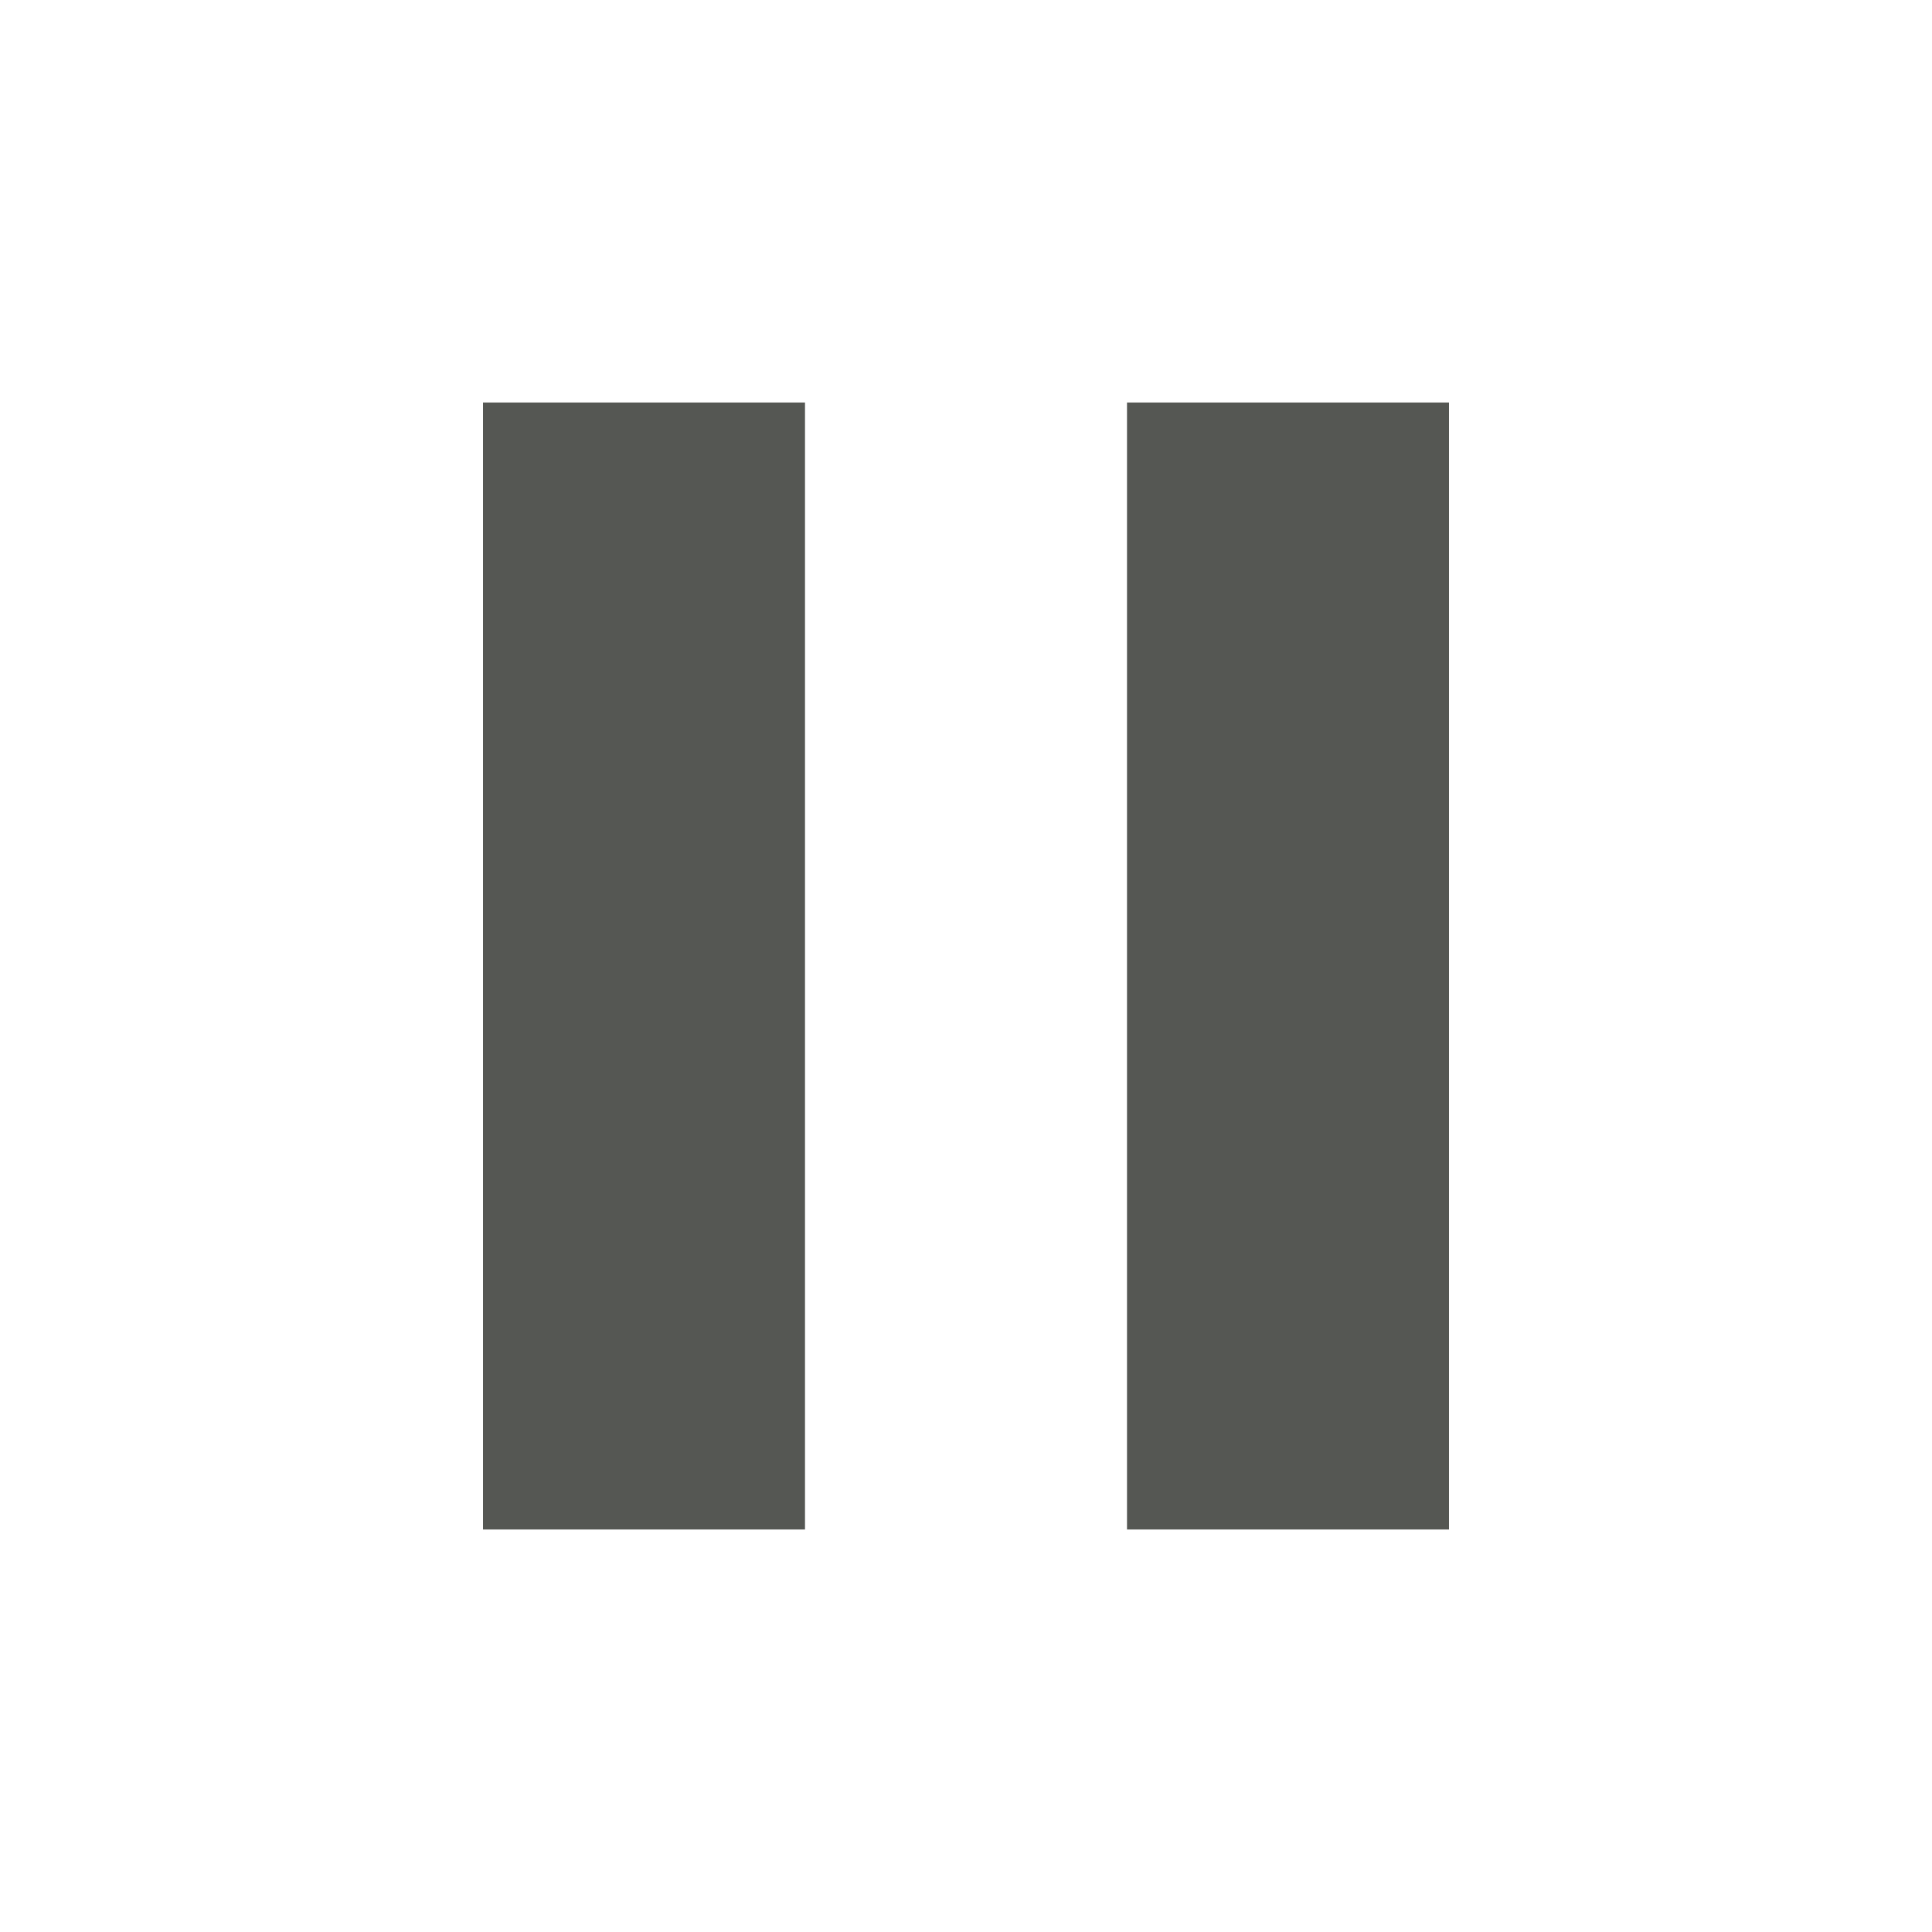
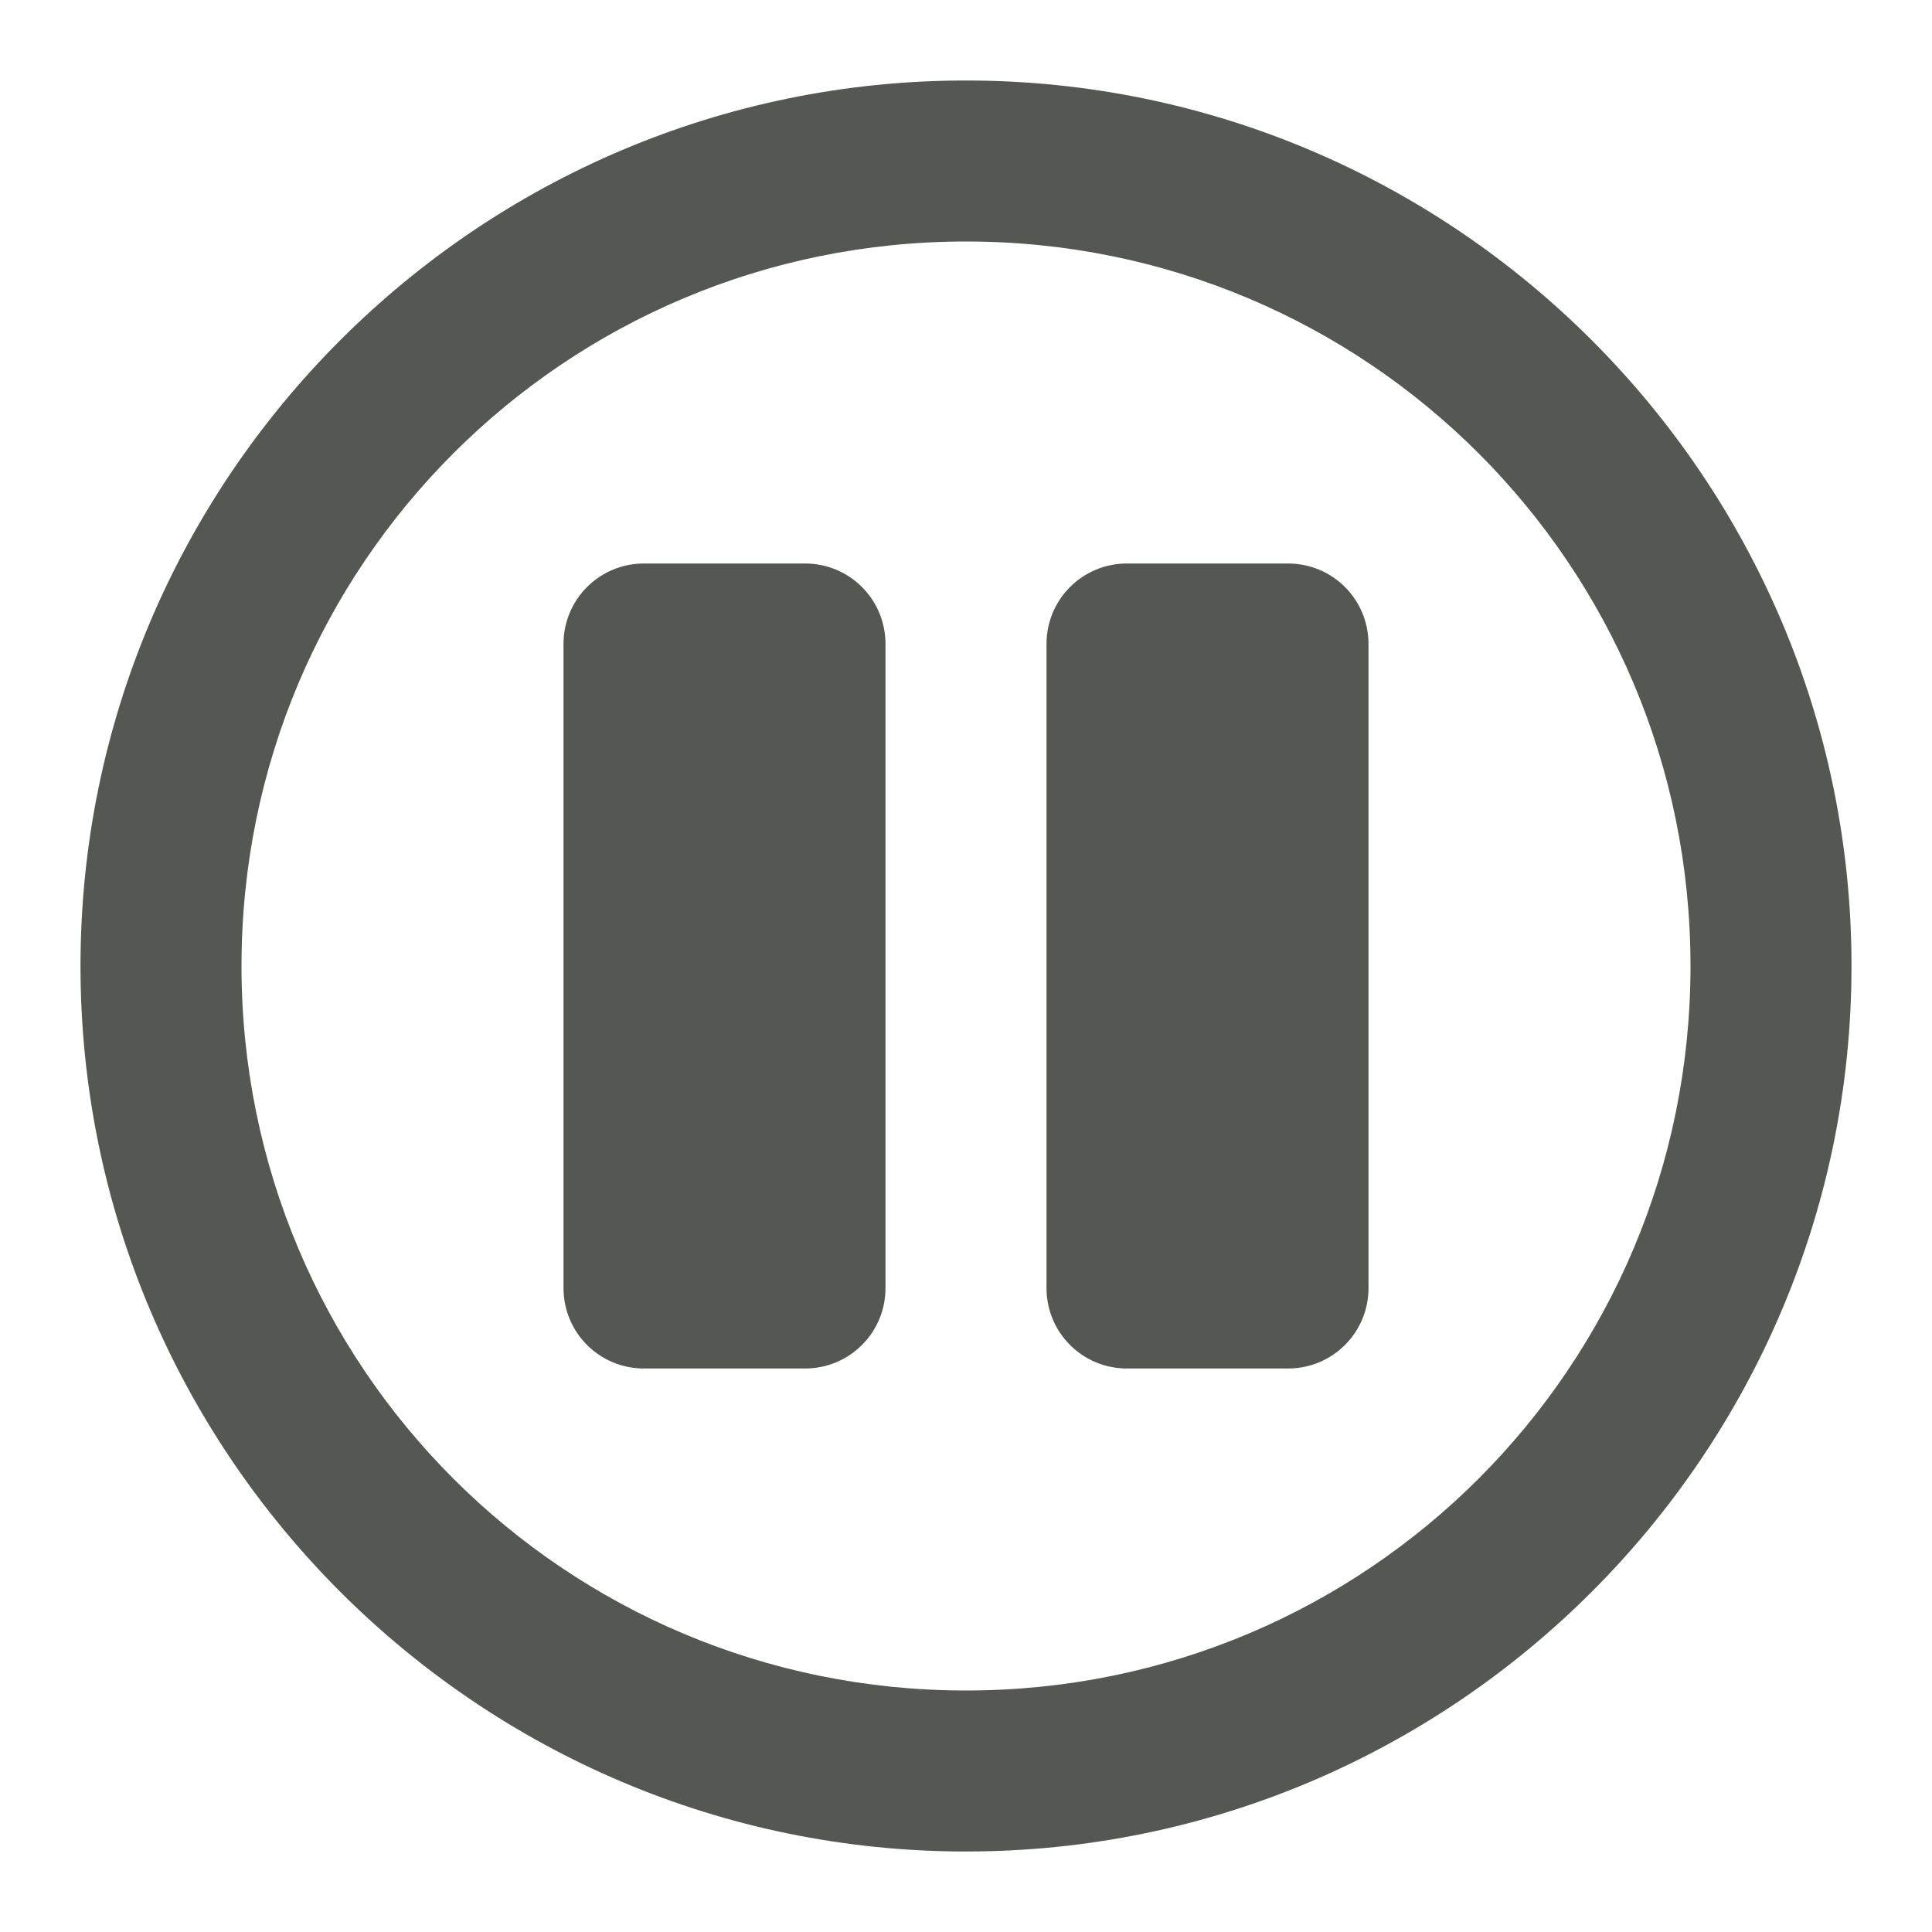
<svg xmlns="http://www.w3.org/2000/svg" viewBox="0 0 24 24">
-   <path d="m 6,5 v 14 h 4 V 5 Z m 8,0 v 14 h 4 V 5 Z" style="fill:#555753" />
+   <path style="fill:#555753" d="M 12 1 C 5.937 1 1 5.937 1 12 C 1 18.063 5.937 23 12 23 C 18.063 23 23 18.063 23 12 C 23 5.937 18.063 1 12 1 z M 12 3 C 16.982 3 21 7.018 21 12 C 21 16.982 16.982 21 12 21 C 7.018 21 3 16.982 3 12 C 3 7.018 7.018 3 12 3 z M 8 7 C 7.446 7 7 7.446 7 8 L 7 16 C 7 16.554 7.446 17 8 17 L 10 17 C 10.554 17 11 16.554 11 16 L 11 8 C 11 7.446 10.554 7 10 7 L 8 7 z M 14 7 C 13.446 7 13 7.446 13 8 L 13 16 C 13 16.554 13.446 17 14 17 L 16 17 C 16.554 17 17 16.554 17 16 L 17 8 C 17 7.446 16.554 7 16 7 L 14 7 z " />
</svg>
